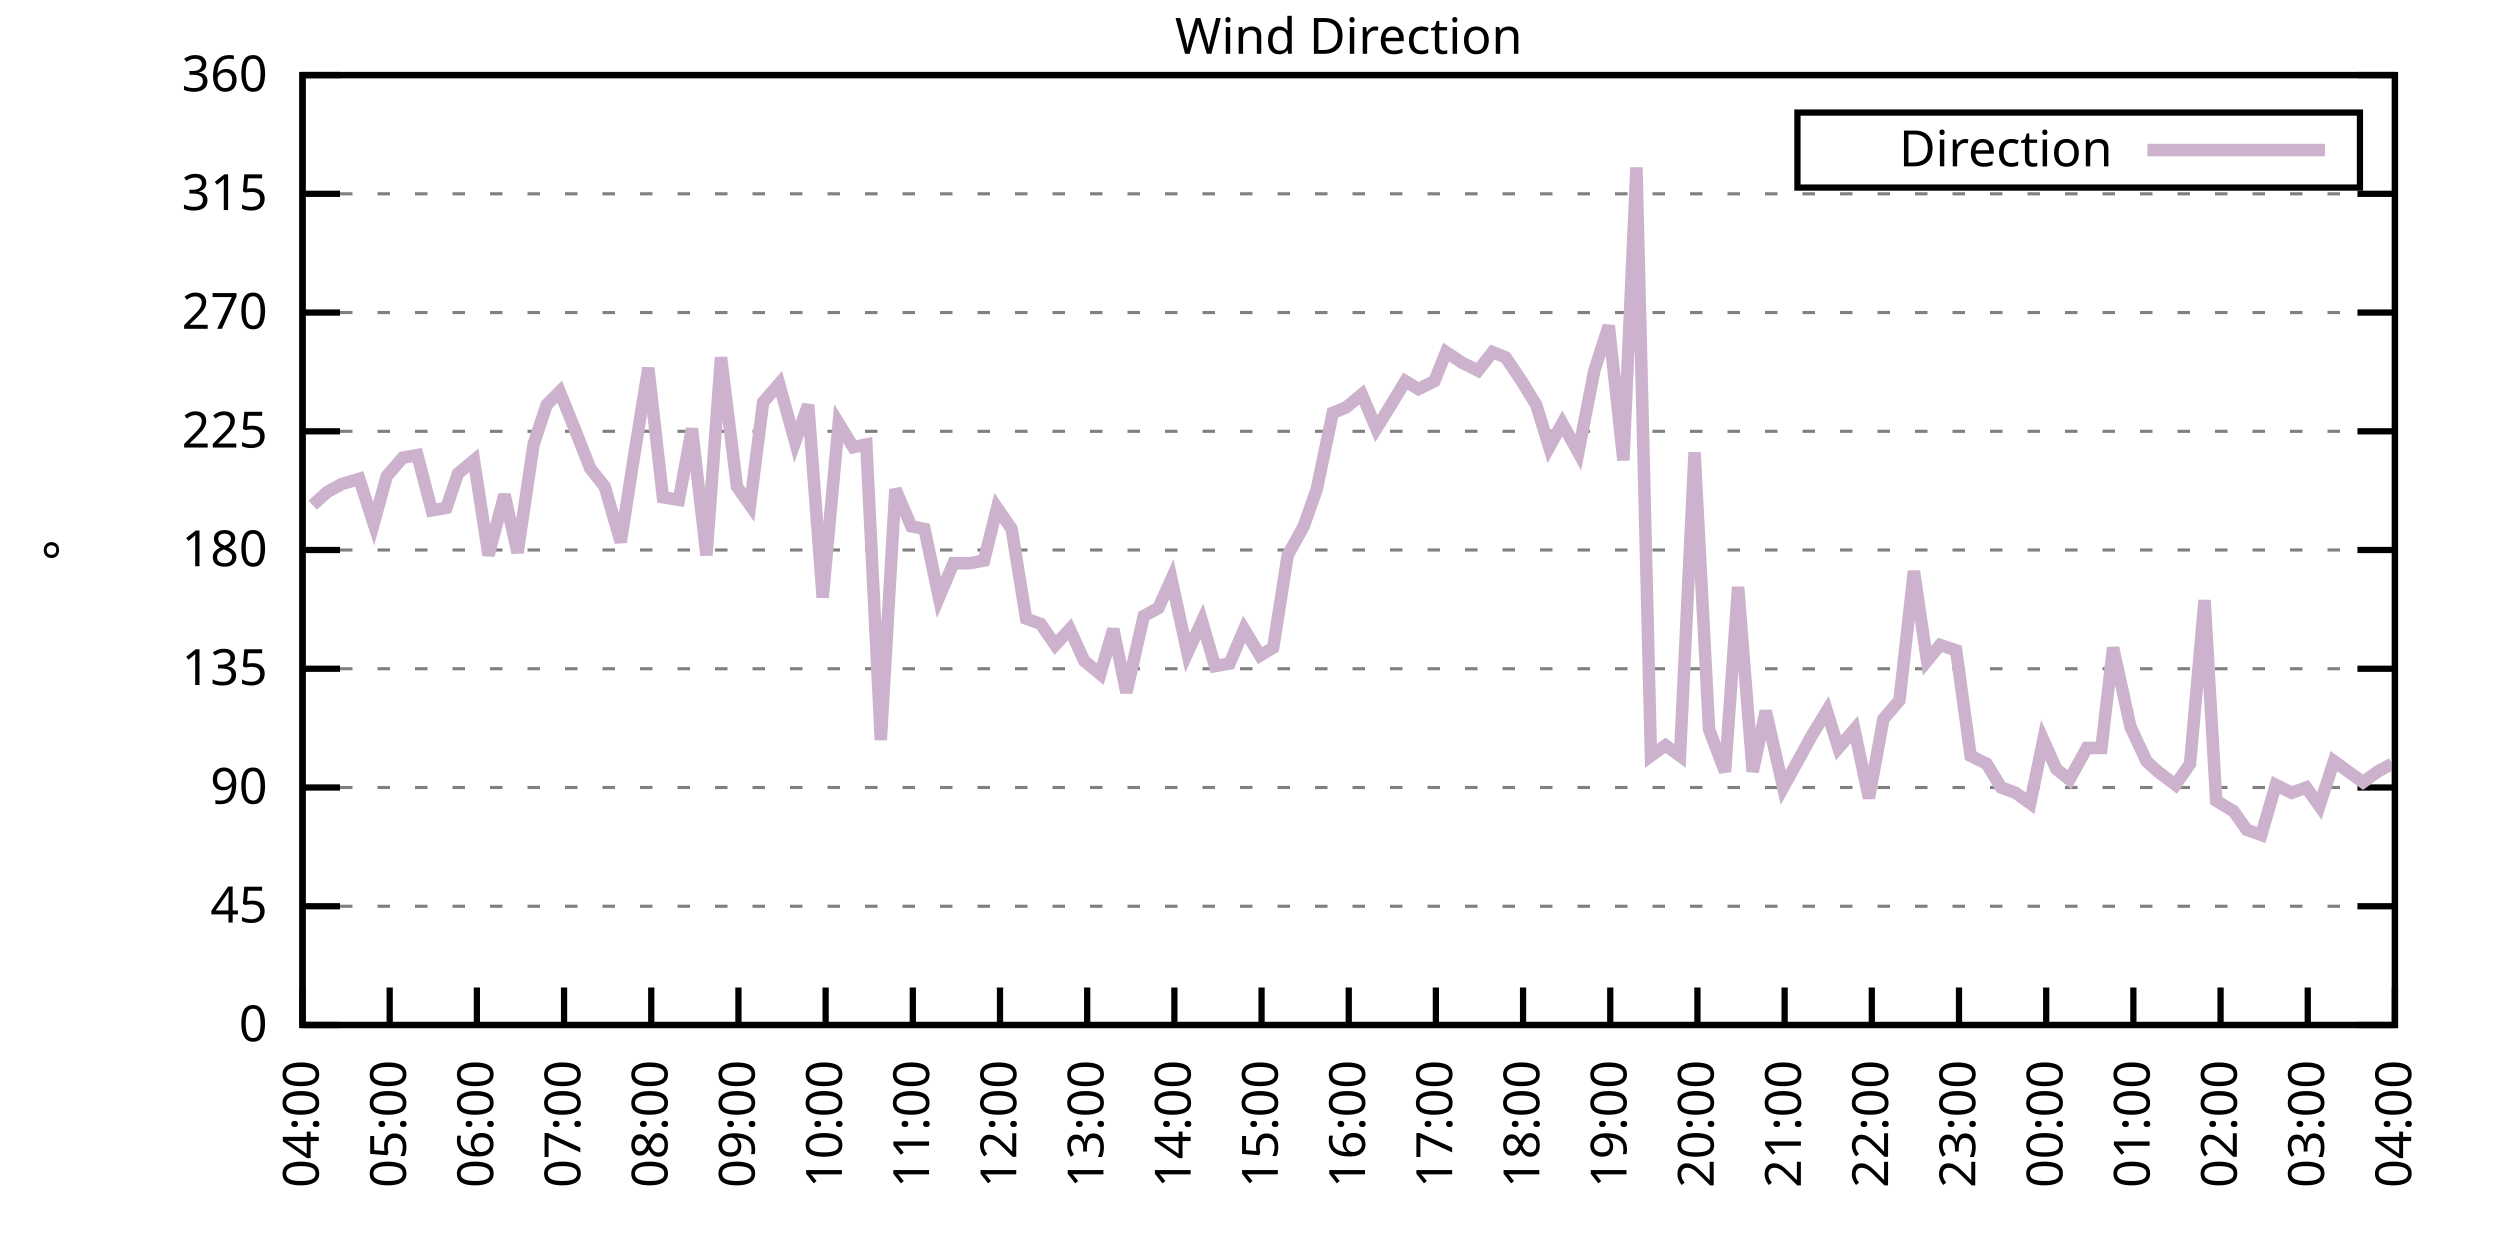
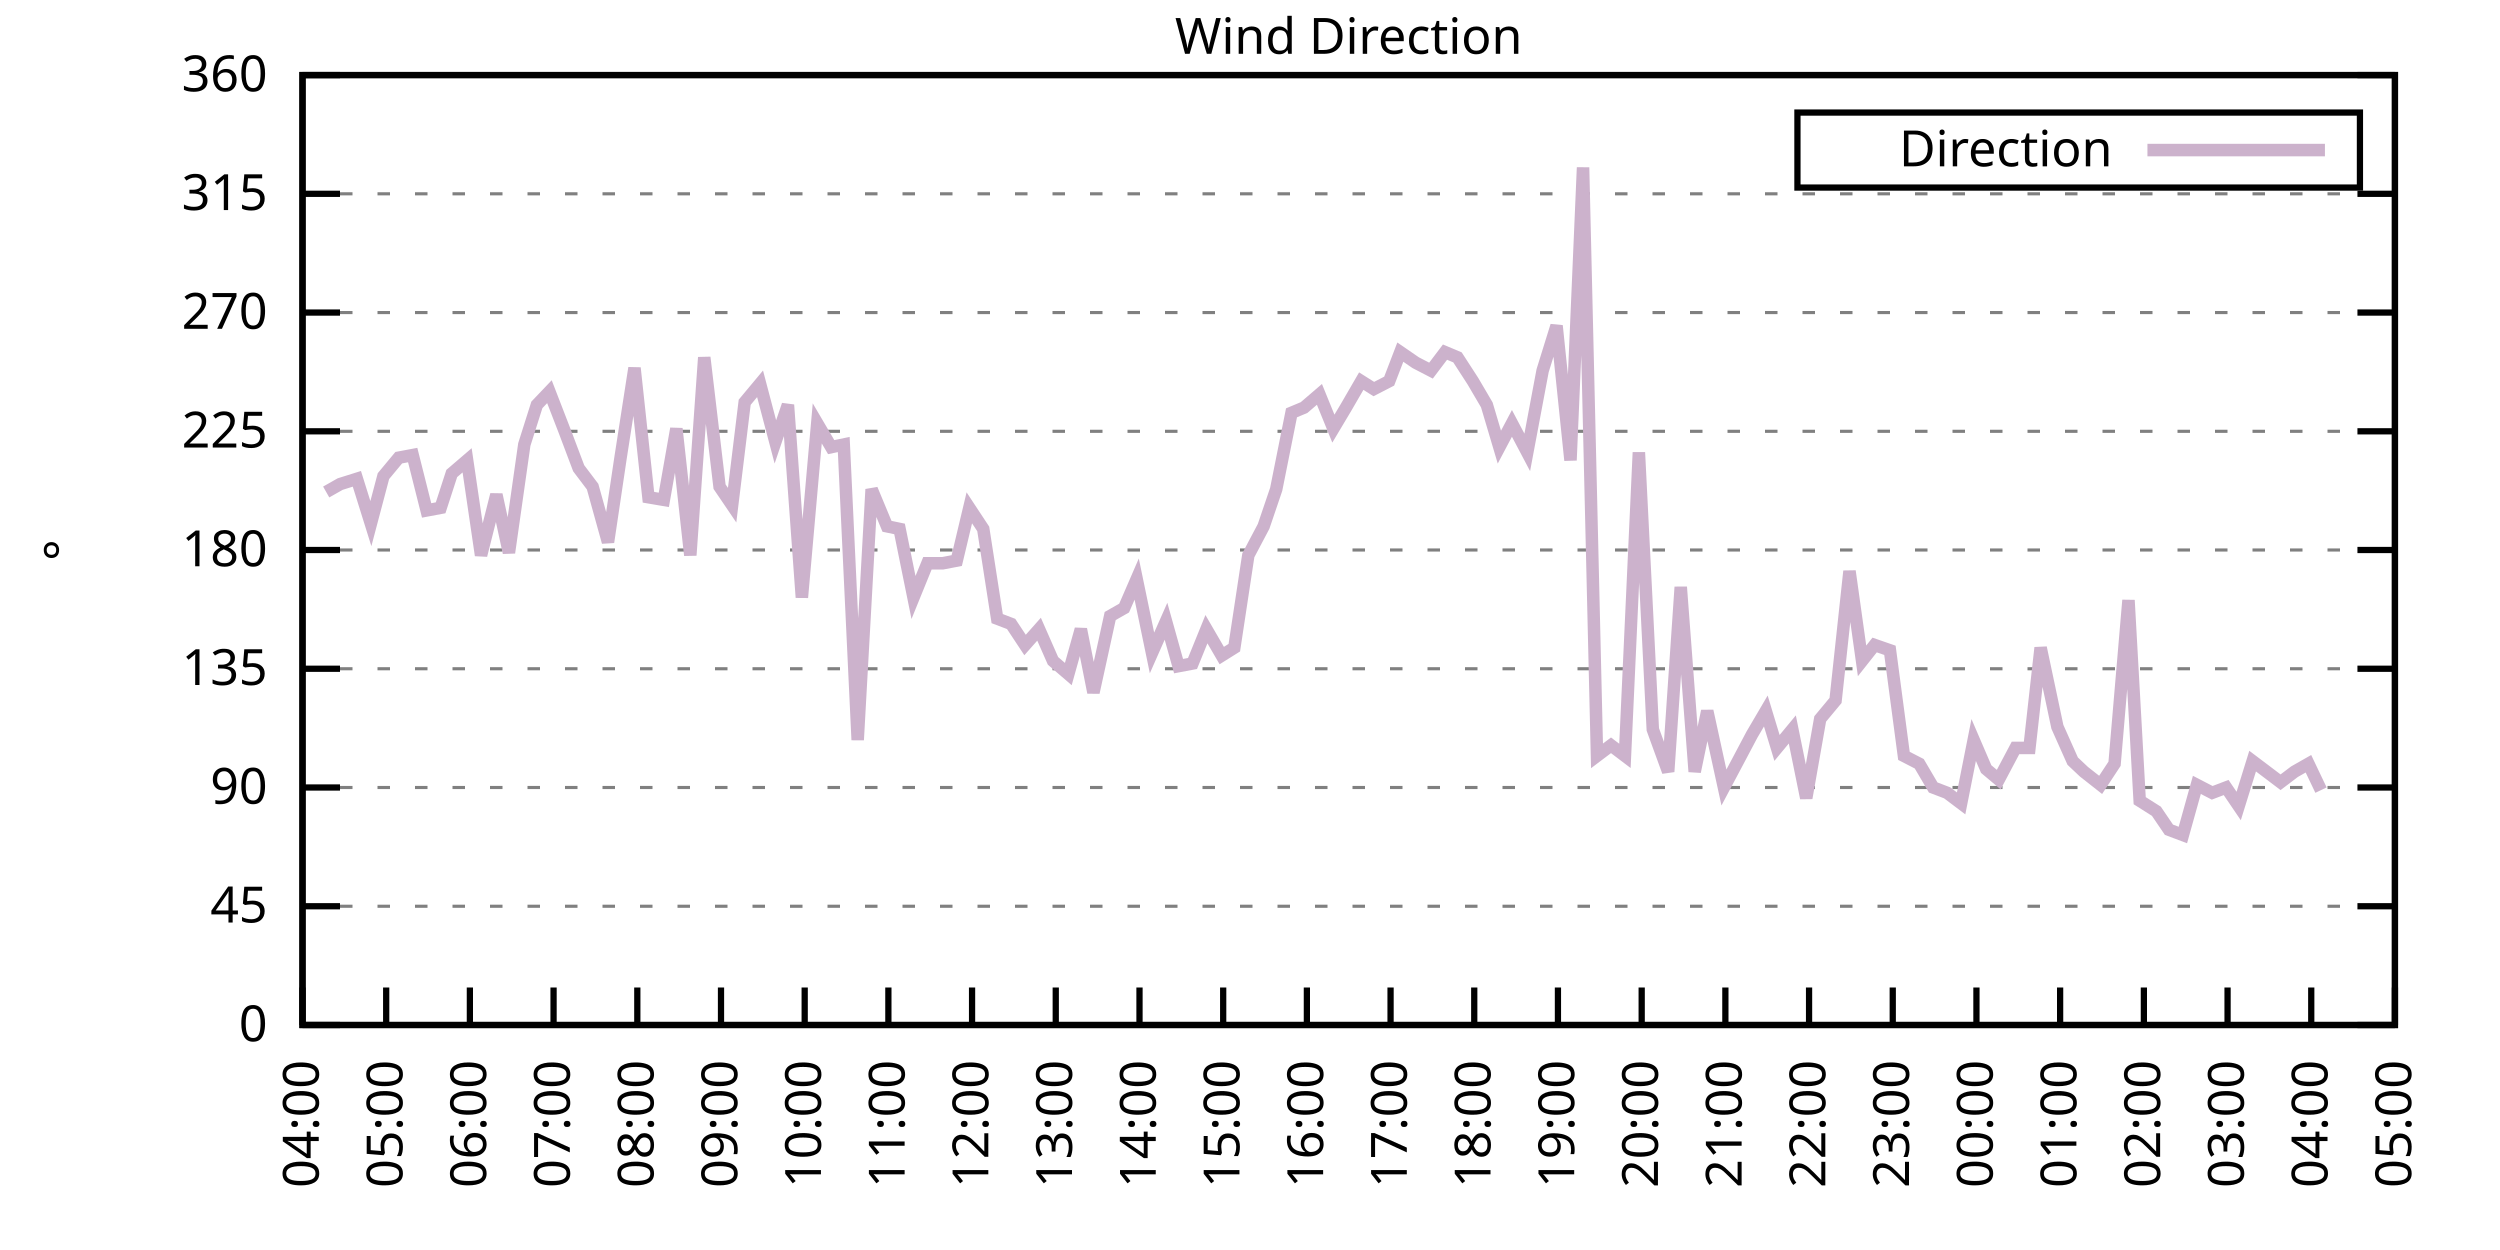
<svg xmlns="http://www.w3.org/2000/svg" xmlns:xlink="http://www.w3.org/1999/xlink" width="400" height="200" viewBox="0 0 400 200">
  <g id="gnuplot_canvas">
    <rect x="0" y="0" width="400" height="200" fill="none" />
    <defs>
      <circle id="gpDot" r="0.5" stroke-width="0.5" stroke="currentColor" />
      <path id="gpPt0" stroke-width="0.333" stroke="currentColor" d="M-1,0 h2 M0,-1 v2" />
      <path id="gpPt1" stroke-width="0.333" stroke="currentColor" d="M-1,-1 L1,1 M1,-1 L-1,1" />
      <path id="gpPt2" stroke-width="0.333" stroke="currentColor" d="M-1,0 L1,0 M0,-1 L0,1 M-1,-1 L1,1 M-1,1 L1,-1" />
      <rect id="gpPt3" stroke-width="0.333" stroke="currentColor" x="-1" y="-1" width="2" height="2" />
      <rect id="gpPt4" stroke-width="0.333" stroke="currentColor" fill="currentColor" x="-1" y="-1" width="2" height="2" />
      <circle id="gpPt5" stroke-width="0.333" stroke="currentColor" cx="0" cy="0" r="1" />
      <use xlink:href="#gpPt5" id="gpPt6" fill="currentColor" stroke="none" />
      <path id="gpPt7" stroke-width="0.333" stroke="currentColor" d="M0,-1.33 L-1.33,0.67 L1.33,0.67 z" />
      <use xlink:href="#gpPt7" id="gpPt8" fill="currentColor" stroke="none" />
      <use xlink:href="#gpPt7" id="gpPt9" stroke="currentColor" transform="rotate(180)" />
      <use xlink:href="#gpPt9" id="gpPt10" fill="currentColor" stroke="none" />
      <use xlink:href="#gpPt3" id="gpPt11" stroke="currentColor" transform="rotate(45)" />
      <use xlink:href="#gpPt11" id="gpPt12" fill="currentColor" stroke="none" />
      <path id="gpPt13" stroke-width="0.333" stroke="currentColor" d="M0,1.330 L1.265,0.411 L0.782,-1.067 L-0.782,-1.076 L-1.265,0.411 z" />
      <use xlink:href="#gpPt13" id="gpPt14" fill="currentColor" stroke="none" />
      <filter id="textbox" filterUnits="objectBoundingBox" x="0" y="0" height="1" width="1">
        <feFlood flood-color="white" flood-opacity="1" result="bgnd" />
        <feComposite in="SourceGraphic" in2="bgnd" operator="atop" />
      </filter>
      <filter id="greybox" filterUnits="objectBoundingBox" x="0" y="0" height="1" width="1">
        <feFlood flood-color="lightgrey" flood-opacity="1" result="grey" />
        <feComposite in="SourceGraphic" in2="grey" operator="atop" />
      </filter>
    </defs>
    <g fill="none" color="white" stroke="currentColor" stroke-width="1.00" stroke-linecap="butt" stroke-linejoin="miter">
</g>
    <g fill="none" color="black" stroke="currentColor" stroke-width="1.00" stroke-linecap="butt" stroke-linejoin="miter">
      <g stroke="none" shape-rendering="crispEdges">
        <polygon fill="rgb(255, 255, 255)" points="48.40,164.00 383.18,164.00 383.18,12.02 48.40,12.02 " />
      </g>
    </g>
    <g fill="none" color="black" stroke="currentColor" stroke-width="1.00" stroke-linecap="butt" stroke-linejoin="miter">
</g>
    <g fill="none" color="black" stroke="black" stroke-width="0.50" stroke-linecap="butt" stroke-linejoin="miter">
</g>
    <g fill="none" color="gray" stroke="currentColor" stroke-width="0.50" stroke-linecap="butt" stroke-linejoin="miter">
      <path stroke="gray" stroke-dasharray="2,4" class="gridline" d="M48.40,164.00 L383.19,164.00  " />
    </g>
    <g fill="none" color="gray" stroke="gray" stroke-width="1.00" stroke-linecap="butt" stroke-linejoin="miter">
</g>
    <g fill="none" color="black" stroke="currentColor" stroke-width="1.00" stroke-linecap="butt" stroke-linejoin="miter">
      <path stroke="black" d="M48.40,164.00 L54.40,164.00 M383.19,164.00 L377.19,164.00  " />
      <g transform="translate(42.80,166.60)" stroke="none" fill="black" font-family="Sans" font-size="8.00" text-anchor="end">
        <text>
          <tspan font-family="Sans"> 0</tspan>
        </text>
      </g>
    </g>
    <g fill="none" color="black" stroke="currentColor" stroke-width="1.00" stroke-linecap="butt" stroke-linejoin="miter">
</g>
    <g fill="none" color="black" stroke="black" stroke-width="0.50" stroke-linecap="butt" stroke-linejoin="miter">
</g>
    <g fill="none" color="gray" stroke="currentColor" stroke-width="0.50" stroke-linecap="butt" stroke-linejoin="miter">
      <path stroke="gray" stroke-dasharray="2,4" class="gridline" d="M48.40,145.00 L383.19,145.00  " />
    </g>
    <g fill="none" color="gray" stroke="gray" stroke-width="1.00" stroke-linecap="butt" stroke-linejoin="miter">
</g>
    <g fill="none" color="black" stroke="currentColor" stroke-width="1.00" stroke-linecap="butt" stroke-linejoin="miter">
      <path stroke="black" d="M48.40,145.00 L54.40,145.00 M383.19,145.00 L377.19,145.00  " />
      <g transform="translate(42.80,147.60)" stroke="none" fill="black" font-family="Sans" font-size="8.00" text-anchor="end">
        <text>
          <tspan font-family="Sans"> 45</tspan>
        </text>
      </g>
    </g>
    <g fill="none" color="black" stroke="currentColor" stroke-width="1.00" stroke-linecap="butt" stroke-linejoin="miter">
</g>
    <g fill="none" color="black" stroke="black" stroke-width="0.50" stroke-linecap="butt" stroke-linejoin="miter">
</g>
    <g fill="none" color="gray" stroke="currentColor" stroke-width="0.50" stroke-linecap="butt" stroke-linejoin="miter">
      <path stroke="gray" stroke-dasharray="2,4" class="gridline" d="M48.40,126.00 L383.19,126.00  " />
    </g>
    <g fill="none" color="gray" stroke="gray" stroke-width="1.00" stroke-linecap="butt" stroke-linejoin="miter">
</g>
    <g fill="none" color="black" stroke="currentColor" stroke-width="1.00" stroke-linecap="butt" stroke-linejoin="miter">
      <path stroke="black" d="M48.40,126.00 L54.40,126.00 M383.19,126.00 L377.19,126.00  " />
      <g transform="translate(42.80,128.60)" stroke="none" fill="black" font-family="Sans" font-size="8.00" text-anchor="end">
        <text>
          <tspan font-family="Sans"> 90</tspan>
        </text>
      </g>
    </g>
    <g fill="none" color="black" stroke="currentColor" stroke-width="1.00" stroke-linecap="butt" stroke-linejoin="miter">
</g>
    <g fill="none" color="black" stroke="black" stroke-width="0.50" stroke-linecap="butt" stroke-linejoin="miter">
</g>
    <g fill="none" color="gray" stroke="currentColor" stroke-width="0.50" stroke-linecap="butt" stroke-linejoin="miter">
      <path stroke="gray" stroke-dasharray="2,4" class="gridline" d="M48.40,107.00 L383.19,107.00  " />
    </g>
    <g fill="none" color="gray" stroke="gray" stroke-width="1.00" stroke-linecap="butt" stroke-linejoin="miter">
</g>
    <g fill="none" color="black" stroke="currentColor" stroke-width="1.00" stroke-linecap="butt" stroke-linejoin="miter">
      <path stroke="black" d="M48.40,107.00 L54.40,107.00 M383.19,107.00 L377.19,107.00  " />
      <g transform="translate(42.80,109.60)" stroke="none" fill="black" font-family="Sans" font-size="8.00" text-anchor="end">
        <text>
          <tspan font-family="Sans"> 135</tspan>
        </text>
      </g>
    </g>
    <g fill="none" color="black" stroke="currentColor" stroke-width="1.00" stroke-linecap="butt" stroke-linejoin="miter">
</g>
    <g fill="none" color="black" stroke="black" stroke-width="0.50" stroke-linecap="butt" stroke-linejoin="miter">
</g>
    <g fill="none" color="gray" stroke="currentColor" stroke-width="0.50" stroke-linecap="butt" stroke-linejoin="miter">
      <path stroke="gray" stroke-dasharray="2,4" class="gridline" d="M48.40,88.00 L383.19,88.00  " />
    </g>
    <g fill="none" color="gray" stroke="gray" stroke-width="1.00" stroke-linecap="butt" stroke-linejoin="miter">
</g>
    <g fill="none" color="black" stroke="currentColor" stroke-width="1.00" stroke-linecap="butt" stroke-linejoin="miter">
      <path stroke="black" d="M48.40,88.00 L54.40,88.00 M383.19,88.00 L377.19,88.00  " />
      <g transform="translate(42.80,90.60)" stroke="none" fill="black" font-family="Sans" font-size="8.00" text-anchor="end">
        <text>
          <tspan font-family="Sans"> 180</tspan>
        </text>
      </g>
    </g>
    <g fill="none" color="black" stroke="currentColor" stroke-width="1.00" stroke-linecap="butt" stroke-linejoin="miter">
</g>
    <g fill="none" color="black" stroke="black" stroke-width="0.50" stroke-linecap="butt" stroke-linejoin="miter">
</g>
    <g fill="none" color="gray" stroke="currentColor" stroke-width="0.50" stroke-linecap="butt" stroke-linejoin="miter">
      <path stroke="gray" stroke-dasharray="2,4" class="gridline" d="M48.40,69.01 L383.19,69.01  " />
    </g>
    <g fill="none" color="gray" stroke="gray" stroke-width="1.00" stroke-linecap="butt" stroke-linejoin="miter">
</g>
    <g fill="none" color="black" stroke="currentColor" stroke-width="1.00" stroke-linecap="butt" stroke-linejoin="miter">
      <path stroke="black" d="M48.40,69.01 L54.40,69.01 M383.19,69.01 L377.19,69.01  " />
      <g transform="translate(42.80,71.61)" stroke="none" fill="black" font-family="Sans" font-size="8.00" text-anchor="end">
        <text>
          <tspan font-family="Sans"> 225</tspan>
        </text>
      </g>
    </g>
    <g fill="none" color="black" stroke="currentColor" stroke-width="1.00" stroke-linecap="butt" stroke-linejoin="miter">
</g>
    <g fill="none" color="black" stroke="black" stroke-width="0.50" stroke-linecap="butt" stroke-linejoin="miter">
</g>
    <g fill="none" color="gray" stroke="currentColor" stroke-width="0.50" stroke-linecap="butt" stroke-linejoin="miter">
      <path stroke="gray" stroke-dasharray="2,4" class="gridline" d="M48.40,50.01 L383.19,50.01  " />
    </g>
    <g fill="none" color="gray" stroke="gray" stroke-width="1.00" stroke-linecap="butt" stroke-linejoin="miter">
</g>
    <g fill="none" color="black" stroke="currentColor" stroke-width="1.00" stroke-linecap="butt" stroke-linejoin="miter">
      <path stroke="black" d="M48.40,50.01 L54.40,50.01 M383.19,50.01 L377.19,50.01  " />
      <g transform="translate(42.80,52.61)" stroke="none" fill="black" font-family="Sans" font-size="8.00" text-anchor="end">
        <text>
          <tspan font-family="Sans"> 270</tspan>
        </text>
      </g>
    </g>
    <g fill="none" color="black" stroke="currentColor" stroke-width="1.00" stroke-linecap="butt" stroke-linejoin="miter">
</g>
    <g fill="none" color="black" stroke="black" stroke-width="0.50" stroke-linecap="butt" stroke-linejoin="miter">
</g>
    <g fill="none" color="gray" stroke="currentColor" stroke-width="0.50" stroke-linecap="butt" stroke-linejoin="miter">
      <path stroke="gray" stroke-dasharray="2,4" class="gridline" d="M48.40,31.01 L383.19,31.01  " />
    </g>
    <g fill="none" color="gray" stroke="gray" stroke-width="1.00" stroke-linecap="butt" stroke-linejoin="miter">
</g>
    <g fill="none" color="black" stroke="currentColor" stroke-width="1.00" stroke-linecap="butt" stroke-linejoin="miter">
      <path stroke="black" d="M48.40,31.01 L54.40,31.01 M383.19,31.01 L377.19,31.01  " />
      <g transform="translate(42.80,33.61)" stroke="none" fill="black" font-family="Sans" font-size="8.00" text-anchor="end">
        <text>
          <tspan font-family="Sans"> 315</tspan>
        </text>
      </g>
    </g>
    <g fill="none" color="black" stroke="currentColor" stroke-width="1.00" stroke-linecap="butt" stroke-linejoin="miter">
</g>
    <g fill="none" color="black" stroke="black" stroke-width="0.50" stroke-linecap="butt" stroke-linejoin="miter">
</g>
    <g fill="none" color="gray" stroke="currentColor" stroke-width="0.50" stroke-linecap="butt" stroke-linejoin="miter">
      <path stroke="gray" stroke-dasharray="2,4" class="gridline" d="M48.40,12.01 L383.19,12.01  " />
    </g>
    <g fill="none" color="gray" stroke="gray" stroke-width="1.00" stroke-linecap="butt" stroke-linejoin="miter">
</g>
    <g fill="none" color="black" stroke="currentColor" stroke-width="1.00" stroke-linecap="butt" stroke-linejoin="miter">
      <path stroke="black" d="M48.40,12.01 L54.40,12.01 M383.19,12.01 L377.19,12.01  " />
      <g transform="translate(42.80,14.61)" stroke="none" fill="black" font-family="Sans" font-size="8.00" text-anchor="end">
        <text>
          <tspan font-family="Sans"> 360</tspan>
        </text>
      </g>
    </g>
    <g fill="none" color="black" stroke="currentColor" stroke-width="1.00" stroke-linecap="butt" stroke-linejoin="miter">
      <path stroke="black" d="M48.40,164.00 L48.40,158.00  " />
      <g transform="translate(51.00,169.60) rotate(270.00)" stroke="none" fill="black" font-family="Sans" font-size="8.00" text-anchor="end">
        <text>
          <tspan font-family="Sans">04:00</tspan>
        </text>
      </g>
    </g>
    <g fill="none" color="black" stroke="currentColor" stroke-width="1.00" stroke-linecap="butt" stroke-linejoin="miter">
-       <path stroke="black" d="M62.35,164.00 L62.35,158.00  " />
-       <g transform="translate(64.95,169.60) rotate(270.00)" stroke="none" fill="black" font-family="Sans" font-size="8.00" text-anchor="end">
+       <path stroke="black" d="M61.79,164.00 L61.79,158.00  " />
+       <g transform="translate(64.39,169.60) rotate(270.00)" stroke="none" fill="black" font-family="Sans" font-size="8.00" text-anchor="end">
        <text>
          <tspan font-family="Sans">05:00</tspan>
        </text>
      </g>
    </g>
    <g fill="none" color="black" stroke="currentColor" stroke-width="1.00" stroke-linecap="butt" stroke-linejoin="miter">
-       <path stroke="black" d="M76.30,164.00 L76.30,158.00  " />
-       <g transform="translate(78.90,169.60) rotate(270.00)" stroke="none" fill="black" font-family="Sans" font-size="8.00" text-anchor="end">
+       <path stroke="black" d="M75.18,164.00 L75.18,158.00  " />
+       <g transform="translate(77.78,169.60) rotate(270.00)" stroke="none" fill="black" font-family="Sans" font-size="8.00" text-anchor="end">
        <text>
          <tspan font-family="Sans">06:00</tspan>
        </text>
      </g>
    </g>
    <g fill="none" color="black" stroke="currentColor" stroke-width="1.00" stroke-linecap="butt" stroke-linejoin="miter">
-       <path stroke="black" d="M90.25,164.00 L90.25,158.00  " />
-       <g transform="translate(92.85,169.60) rotate(270.00)" stroke="none" fill="black" font-family="Sans" font-size="8.00" text-anchor="end">
+       <path stroke="black" d="M88.57,164.00 L88.57,158.00  " />
+       <g transform="translate(91.17,169.60) rotate(270.00)" stroke="none" fill="black" font-family="Sans" font-size="8.00" text-anchor="end">
        <text>
          <tspan font-family="Sans">07:00</tspan>
        </text>
      </g>
    </g>
    <g fill="none" color="black" stroke="currentColor" stroke-width="1.00" stroke-linecap="butt" stroke-linejoin="miter">
-       <path stroke="black" d="M104.20,164.00 L104.20,158.00  " />
-       <g transform="translate(106.80,169.60) rotate(270.00)" stroke="none" fill="black" font-family="Sans" font-size="8.00" text-anchor="end">
+       <path stroke="black" d="M101.97,164.00 L101.97,158.00  " />
+       <g transform="translate(104.57,169.60) rotate(270.00)" stroke="none" fill="black" font-family="Sans" font-size="8.00" text-anchor="end">
        <text>
          <tspan font-family="Sans">08:00</tspan>
        </text>
      </g>
    </g>
    <g fill="none" color="black" stroke="currentColor" stroke-width="1.00" stroke-linecap="butt" stroke-linejoin="miter">
-       <path stroke="black" d="M118.15,164.00 L118.15,158.00  " />
-       <g transform="translate(120.75,169.60) rotate(270.00)" stroke="none" fill="black" font-family="Sans" font-size="8.00" text-anchor="end">
+       <path stroke="black" d="M115.36,164.00 L115.36,158.00  " />
+       <g transform="translate(117.96,169.60) rotate(270.00)" stroke="none" fill="black" font-family="Sans" font-size="8.00" text-anchor="end">
        <text>
          <tspan font-family="Sans">09:00</tspan>
        </text>
      </g>
    </g>
    <g fill="none" color="black" stroke="currentColor" stroke-width="1.00" stroke-linecap="butt" stroke-linejoin="miter">
-       <path stroke="black" d="M132.10,164.00 L132.10,158.00  " />
-       <g transform="translate(134.70,169.60) rotate(270.00)" stroke="none" fill="black" font-family="Sans" font-size="8.00" text-anchor="end">
+       <path stroke="black" d="M128.75,164.00 L128.75,158.00  " />
+       <g transform="translate(131.35,169.60) rotate(270.00)" stroke="none" fill="black" font-family="Sans" font-size="8.00" text-anchor="end">
        <text>
          <tspan font-family="Sans">10:00</tspan>
        </text>
      </g>
    </g>
    <g fill="none" color="black" stroke="currentColor" stroke-width="1.00" stroke-linecap="butt" stroke-linejoin="miter">
-       <path stroke="black" d="M146.05,164.00 L146.05,158.00  " />
-       <g transform="translate(148.65,169.60) rotate(270.00)" stroke="none" fill="black" font-family="Sans" font-size="8.00" text-anchor="end">
+       <path stroke="black" d="M142.14,164.00 L142.14,158.00  " />
+       <g transform="translate(144.74,169.60) rotate(270.00)" stroke="none" fill="black" font-family="Sans" font-size="8.00" text-anchor="end">
        <text>
          <tspan font-family="Sans">11:00</tspan>
        </text>
      </g>
    </g>
    <g fill="none" color="black" stroke="currentColor" stroke-width="1.00" stroke-linecap="butt" stroke-linejoin="miter">
-       <path stroke="black" d="M160.00,164.00 L160.00,158.00  " />
-       <g transform="translate(162.60,169.60) rotate(270.00)" stroke="none" fill="black" font-family="Sans" font-size="8.00" text-anchor="end">
+       <path stroke="black" d="M155.53,164.00 L155.53,158.00  " />
+       <g transform="translate(158.13,169.60) rotate(270.00)" stroke="none" fill="black" font-family="Sans" font-size="8.00" text-anchor="end">
        <text>
          <tspan font-family="Sans">12:00</tspan>
        </text>
      </g>
    </g>
    <g fill="none" color="black" stroke="currentColor" stroke-width="1.00" stroke-linecap="butt" stroke-linejoin="miter">
-       <path stroke="black" d="M173.95,164.00 L173.95,158.00  " />
-       <g transform="translate(176.55,169.60) rotate(270.00)" stroke="none" fill="black" font-family="Sans" font-size="8.00" text-anchor="end">
+       <path stroke="black" d="M168.92,164.00 L168.92,158.00  " />
+       <g transform="translate(171.52,169.60) rotate(270.00)" stroke="none" fill="black" font-family="Sans" font-size="8.00" text-anchor="end">
        <text>
          <tspan font-family="Sans">13:00</tspan>
        </text>
      </g>
    </g>
    <g fill="none" color="black" stroke="currentColor" stroke-width="1.00" stroke-linecap="butt" stroke-linejoin="miter">
-       <path stroke="black" d="M187.90,164.00 L187.90,158.00  " />
-       <g transform="translate(190.50,169.60) rotate(270.00)" stroke="none" fill="black" font-family="Sans" font-size="8.00" text-anchor="end">
+       <path stroke="black" d="M182.32,164.00 L182.32,158.00  " />
+       <g transform="translate(184.92,169.60) rotate(270.00)" stroke="none" fill="black" font-family="Sans" font-size="8.00" text-anchor="end">
        <text>
          <tspan font-family="Sans">14:00</tspan>
        </text>
      </g>
    </g>
    <g fill="none" color="black" stroke="currentColor" stroke-width="1.00" stroke-linecap="butt" stroke-linejoin="miter">
-       <path stroke="black" d="M201.85,164.00 L201.85,158.00  " />
-       <g transform="translate(204.45,169.60) rotate(270.00)" stroke="none" fill="black" font-family="Sans" font-size="8.00" text-anchor="end">
+       <path stroke="black" d="M195.71,164.00 L195.71,158.00  " />
+       <g transform="translate(198.31,169.60) rotate(270.00)" stroke="none" fill="black" font-family="Sans" font-size="8.00" text-anchor="end">
        <text>
          <tspan font-family="Sans">15:00</tspan>
        </text>
      </g>
    </g>
    <g fill="none" color="black" stroke="currentColor" stroke-width="1.00" stroke-linecap="butt" stroke-linejoin="miter">
-       <path stroke="black" d="M215.80,164.00 L215.80,158.00  " />
-       <g transform="translate(218.40,169.60) rotate(270.00)" stroke="none" fill="black" font-family="Sans" font-size="8.00" text-anchor="end">
+       <path stroke="black" d="M209.10,164.00 L209.10,158.00  " />
+       <g transform="translate(211.70,169.60) rotate(270.00)" stroke="none" fill="black" font-family="Sans" font-size="8.00" text-anchor="end">
        <text>
          <tspan font-family="Sans">16:00</tspan>
        </text>
      </g>
    </g>
    <g fill="none" color="black" stroke="currentColor" stroke-width="1.00" stroke-linecap="butt" stroke-linejoin="miter">
-       <path stroke="black" d="M229.74,164.00 L229.74,158.00  " />
-       <g transform="translate(232.34,169.60) rotate(270.00)" stroke="none" fill="black" font-family="Sans" font-size="8.00" text-anchor="end">
+       <path stroke="black" d="M222.49,164.00 L222.49,158.00  " />
+       <g transform="translate(225.09,169.60) rotate(270.00)" stroke="none" fill="black" font-family="Sans" font-size="8.00" text-anchor="end">
        <text>
          <tspan font-family="Sans">17:00</tspan>
        </text>
      </g>
    </g>
    <g fill="none" color="black" stroke="currentColor" stroke-width="1.00" stroke-linecap="butt" stroke-linejoin="miter">
-       <path stroke="black" d="M243.69,164.00 L243.69,158.00  " />
-       <g transform="translate(246.29,169.60) rotate(270.00)" stroke="none" fill="black" font-family="Sans" font-size="8.00" text-anchor="end">
+       <path stroke="black" d="M235.88,164.00 L235.88,158.00  " />
+       <g transform="translate(238.48,169.60) rotate(270.00)" stroke="none" fill="black" font-family="Sans" font-size="8.00" text-anchor="end">
        <text>
          <tspan font-family="Sans">18:00</tspan>
        </text>
      </g>
    </g>
    <g fill="none" color="black" stroke="currentColor" stroke-width="1.00" stroke-linecap="butt" stroke-linejoin="miter">
-       <path stroke="black" d="M257.64,164.00 L257.64,158.00  " />
-       <g transform="translate(260.24,169.60) rotate(270.00)" stroke="none" fill="black" font-family="Sans" font-size="8.00" text-anchor="end">
+       <path stroke="black" d="M249.27,164.00 L249.27,158.00  " />
+       <g transform="translate(251.87,169.60) rotate(270.00)" stroke="none" fill="black" font-family="Sans" font-size="8.00" text-anchor="end">
        <text>
          <tspan font-family="Sans">19:00</tspan>
        </text>
      </g>
    </g>
    <g fill="none" color="black" stroke="currentColor" stroke-width="1.00" stroke-linecap="butt" stroke-linejoin="miter">
-       <path stroke="black" d="M271.59,164.00 L271.59,158.00  " />
-       <g transform="translate(274.19,169.60) rotate(270.00)" stroke="none" fill="black" font-family="Sans" font-size="8.00" text-anchor="end">
+       <path stroke="black" d="M262.67,164.00 L262.67,158.00  " />
+       <g transform="translate(265.27,169.60) rotate(270.00)" stroke="none" fill="black" font-family="Sans" font-size="8.00" text-anchor="end">
        <text>
          <tspan font-family="Sans">20:00</tspan>
        </text>
      </g>
    </g>
    <g fill="none" color="black" stroke="currentColor" stroke-width="1.00" stroke-linecap="butt" stroke-linejoin="miter">
-       <path stroke="black" d="M285.54,164.00 L285.54,158.00  " />
-       <g transform="translate(288.14,169.60) rotate(270.00)" stroke="none" fill="black" font-family="Sans" font-size="8.00" text-anchor="end">
+       <path stroke="black" d="M276.06,164.00 L276.06,158.00  " />
+       <g transform="translate(278.66,169.60) rotate(270.00)" stroke="none" fill="black" font-family="Sans" font-size="8.00" text-anchor="end">
        <text>
          <tspan font-family="Sans">21:00</tspan>
        </text>
      </g>
    </g>
    <g fill="none" color="black" stroke="currentColor" stroke-width="1.00" stroke-linecap="butt" stroke-linejoin="miter">
-       <path stroke="black" d="M299.49,164.00 L299.49,158.00  " />
-       <g transform="translate(302.09,169.60) rotate(270.00)" stroke="none" fill="black" font-family="Sans" font-size="8.00" text-anchor="end">
+       <path stroke="black" d="M289.45,164.00 L289.45,158.00  " />
+       <g transform="translate(292.05,169.60) rotate(270.00)" stroke="none" fill="black" font-family="Sans" font-size="8.00" text-anchor="end">
        <text>
          <tspan font-family="Sans">22:00</tspan>
        </text>
      </g>
    </g>
    <g fill="none" color="black" stroke="currentColor" stroke-width="1.00" stroke-linecap="butt" stroke-linejoin="miter">
-       <path stroke="black" d="M313.44,164.00 L313.44,158.00  " />
-       <g transform="translate(316.04,169.60) rotate(270.00)" stroke="none" fill="black" font-family="Sans" font-size="8.00" text-anchor="end">
+       <path stroke="black" d="M302.84,164.00 L302.84,158.00  " />
+       <g transform="translate(305.44,169.60) rotate(270.00)" stroke="none" fill="black" font-family="Sans" font-size="8.00" text-anchor="end">
        <text>
          <tspan font-family="Sans">23:00</tspan>
        </text>
      </g>
    </g>
    <g fill="none" color="black" stroke="currentColor" stroke-width="1.00" stroke-linecap="butt" stroke-linejoin="miter">
-       <path stroke="black" d="M327.39,164.00 L327.39,158.00  " />
-       <g transform="translate(329.99,169.60) rotate(270.00)" stroke="none" fill="black" font-family="Sans" font-size="8.00" text-anchor="end">
+       <path stroke="black" d="M316.23,164.00 L316.23,158.00  " />
+       <g transform="translate(318.83,169.60) rotate(270.00)" stroke="none" fill="black" font-family="Sans" font-size="8.00" text-anchor="end">
        <text>
          <tspan font-family="Sans">00:00</tspan>
        </text>
      </g>
    </g>
    <g fill="none" color="black" stroke="currentColor" stroke-width="1.00" stroke-linecap="butt" stroke-linejoin="miter">
-       <path stroke="black" d="M341.34,164.00 L341.34,158.00  " />
-       <g transform="translate(343.94,169.60) rotate(270.00)" stroke="none" fill="black" font-family="Sans" font-size="8.00" text-anchor="end">
+       <path stroke="black" d="M329.62,164.00 L329.62,158.00  " />
+       <g transform="translate(332.22,169.60) rotate(270.00)" stroke="none" fill="black" font-family="Sans" font-size="8.00" text-anchor="end">
        <text>
          <tspan font-family="Sans">01:00</tspan>
        </text>
      </g>
    </g>
    <g fill="none" color="black" stroke="currentColor" stroke-width="1.00" stroke-linecap="butt" stroke-linejoin="miter">
-       <path stroke="black" d="M355.29,164.00 L355.29,158.00  " />
-       <g transform="translate(357.89,169.60) rotate(270.00)" stroke="none" fill="black" font-family="Sans" font-size="8.00" text-anchor="end">
+       <path stroke="black" d="M343.02,164.00 L343.02,158.00  " />
+       <g transform="translate(345.62,169.60) rotate(270.00)" stroke="none" fill="black" font-family="Sans" font-size="8.00" text-anchor="end">
        <text>
          <tspan font-family="Sans">02:00</tspan>
        </text>
      </g>
    </g>
    <g fill="none" color="black" stroke="currentColor" stroke-width="1.00" stroke-linecap="butt" stroke-linejoin="miter">
-       <path stroke="black" d="M369.24,164.00 L369.24,158.00  " />
-       <g transform="translate(371.84,169.60) rotate(270.00)" stroke="none" fill="black" font-family="Sans" font-size="8.00" text-anchor="end">
+       <path stroke="black" d="M356.41,164.00 L356.41,158.00  " />
+       <g transform="translate(359.01,169.60) rotate(270.00)" stroke="none" fill="black" font-family="Sans" font-size="8.00" text-anchor="end">
        <text>
          <tspan font-family="Sans">03:00</tspan>
+         </text>
+       </g>
+     </g>
+     <g fill="none" color="black" stroke="currentColor" stroke-width="1.00" stroke-linecap="butt" stroke-linejoin="miter">
+       <path stroke="black" d="M369.80,164.00 L369.80,158.00  " />
+       <g transform="translate(372.40,169.60) rotate(270.00)" stroke="none" fill="black" font-family="Sans" font-size="8.00" text-anchor="end">
+         <text>
+           <tspan font-family="Sans">04:00</tspan>
        </text>
      </g>
    </g>
    <g fill="none" color="black" stroke="currentColor" stroke-width="1.00" stroke-linecap="butt" stroke-linejoin="miter">
      <path stroke="black" d="M383.19,164.00 L383.19,158.00  " />
      <g transform="translate(385.79,169.60) rotate(270.00)" stroke="none" fill="black" font-family="Sans" font-size="8.00" text-anchor="end">
        <text>
-           <tspan font-family="Sans">04:00</tspan>
+           <tspan font-family="Sans">05:00</tspan>
        </text>
      </g>
    </g>
    <g fill="none" color="black" stroke="currentColor" stroke-width="1.00" stroke-linecap="butt" stroke-linejoin="miter">
</g>
    <g fill="none" color="black" stroke="currentColor" stroke-width="1.00" stroke-linecap="butt" stroke-linejoin="miter">
      <path stroke="black" d="M48.40,12.01 L48.40,164.00 L383.19,164.00 L383.19,12.01 L48.40,12.01 Z  " />
    </g>
    <g fill="none" color="black" stroke="currentColor" stroke-width="1.00" stroke-linecap="butt" stroke-linejoin="miter">
</g>
    <g fill="none" color="black" stroke="currentColor" stroke-width="1.00" stroke-linecap="butt" stroke-linejoin="miter">
      <path stroke="black" d="M287.59,30.01 L287.59,18.01 L377.59,18.01 L377.59,30.01 L287.59,30.01 Z  " />
    </g>
    <g id="Wind_direction_plot_1">
      <g fill="none" color="white" stroke="black" stroke-width="2.00" stroke-linecap="butt" stroke-linejoin="miter">
</g>
      <g fill="none" color="black" stroke="currentColor" stroke-width="2.00" stroke-linecap="butt" stroke-linejoin="miter">
        <g transform="translate(337.99,26.61)" stroke="none" fill="black" font-family="Sans" font-size="8.00" text-anchor="end">
          <text>
            <tspan font-family="Sans">Direction</tspan>
          </text>
        </g>
      </g>
      <g fill="none" color="black" stroke="currentColor" stroke-width="2.00" stroke-linecap="butt" stroke-linejoin="miter">
-         <path stroke="rgb(204, 178, 204)" d="M343.59,24.01 L371.99,24.01 M50.03,80.83 L52.35,78.72 L54.68,77.45 L57.47,76.61 L59.79,83.78 L61.88,76.18   L64.44,73.23 L66.77,72.81 L69.09,81.67 L71.42,81.25 L73.28,75.76 L75.83,73.65 L78.16,88.85 L80.72,79.14   L82.81,88.43 L85.37,71.12 L87.46,64.78 L89.55,62.67 L92.11,69.01 L94.43,74.92 L96.76,77.87 L99.32,86.74   L101.41,73.23 L103.73,58.87 L106.06,79.56 L108.62,79.98 L110.71,68.58 L113.03,88.85 L115.36,57.18 L117.92,77.87   L120.01,80.83 L122.10,64.36 L124.66,61.41 L127.22,70.70 L129.31,64.78 L131.63,95.60 L134.19,67.74 L136.51,71.54   L138.61,71.12 L140.93,118.40 L143.26,78.29 L145.81,84.21 L147.91,84.63 L150.23,95.60 L152.56,90.12 L155.11,90.12   L157.44,89.69 L159.53,81.25 L161.86,84.63 L164.18,98.98 L166.51,99.83 L168.83,103.20 L171.16,100.67 L173.48,105.74   L176.04,107.85 L178.13,100.67 L180.22,110.80 L183.01,98.56 L185.34,97.29 L187.43,92.65 L189.99,104.47 L192.31,99.40   L194.41,106.58 L196.73,106.16 L199.06,100.67 L201.61,104.89 L203.71,103.63 L206.03,88.85 L208.59,84.21 L210.68,78.29   L213.24,66.05 L215.33,65.21 L217.89,63.10 L220.21,68.58 L222.30,65.21 L224.86,60.98 L226.95,62.25 L229.51,60.98   L231.37,56.34 L233.93,58.03 L236.49,59.30 L238.81,56.34 L240.90,57.18 L243.46,60.98 L245.79,64.78 L247.88,71.54   L249.97,67.74 L252.53,72.38 L255.09,59.30 L257.41,52.12 L259.74,73.65 L261.83,26.79 L264.15,120.94 L266.48,119.25   L268.80,120.94 L271.13,72.38 L273.45,116.71 L276.01,123.47 L278.10,93.92 L280.43,123.47 L282.52,113.76 L285.31,126.00   L287.64,121.78 L289.96,117.56 L292.29,113.76 L294.15,119.67 L296.70,116.71 L299.03,127.69 L301.35,115.03 L303.91,112.07   L306.23,91.38 L308.33,105.74 L310.42,103.20 L312.98,104.05 L315.30,120.94 L317.86,122.20 L320.18,126.00 L322.51,126.85   L324.83,128.54 L326.93,118.40 L329.02,123.05 L331.11,124.74 L333.90,119.67 L336.23,119.67 L338.09,103.63 L340.88,116.29   L343.43,121.78 L345.29,123.47 L348.08,125.58 L350.41,122.20 L352.73,96.03 L354.59,128.11 L357.38,129.80 L359.48,132.76   L361.80,133.60 L364.13,125.58 L366.68,126.85 L369.01,126.00 L371.10,128.96 L373.43,121.78 L375.75,123.47 L378.08,125.16   L380.40,123.47 L382.73,122.20  " />
+         <path stroke="rgb(204, 178, 204)" d="M343.59,24.01 L371.99,24.01 M52.19,78.72 L54.43,77.45 L57.10,76.61 L59.34,83.78 L61.35,76.18 L63.80,73.23   L66.03,72.81 L68.26,81.67 L70.50,81.25 L72.28,75.76 L74.74,73.65 L76.97,88.85 L79.42,79.14 L81.43,88.43   L83.89,71.12 L85.90,64.78 L87.91,62.67 L90.36,69.01 L92.59,74.92 L94.82,77.87 L97.28,86.74 L99.29,73.23   L101.52,58.87 L103.75,79.56 L106.21,79.98 L108.22,68.58 L110.45,88.85 L112.68,57.18 L115.13,77.87 L117.14,80.83   L119.15,64.36 L121.61,61.41 L124.06,70.70 L126.07,64.78 L128.30,95.60 L130.76,67.74 L132.99,71.54 L135.00,71.12   L137.23,118.40 L139.46,78.29 L141.92,84.21 L143.93,84.63 L146.16,95.60 L148.39,90.12 L150.85,90.12 L153.08,89.69   L155.09,81.25 L157.32,84.63 L159.55,98.98 L161.78,99.83 L164.01,103.20 L166.25,100.67 L168.48,105.74 L170.93,107.85   L172.94,100.67 L174.95,110.80 L177.63,98.56 L179.86,97.29 L181.87,92.65 L184.32,104.47 L186.56,99.40 L188.57,106.58   L190.80,106.16 L193.03,100.67 L195.48,104.89 L197.49,103.63 L199.73,88.85 L202.18,84.21 L204.19,78.29 L206.64,66.05   L208.65,65.21 L211.11,63.10 L213.34,68.58 L215.35,65.21 L217.80,60.98 L219.81,62.25 L222.27,60.98 L224.05,56.34   L226.51,58.03 L228.96,59.30 L231.20,56.34 L233.20,57.18 L235.66,60.98 L237.89,64.78 L239.90,71.54 L241.91,67.74   L244.36,72.38 L246.82,59.30 L249.05,52.12 L251.28,73.65 L253.29,26.79 L255.52,120.94 L257.76,119.25 L259.99,120.94   L262.22,72.38 L264.45,116.71 L266.91,123.47 L268.92,93.92 L271.15,123.47 L273.16,113.76 L275.83,126.00 L278.07,121.78   L280.30,117.56 L282.53,113.76 L284.32,119.67 L286.77,116.71 L289.00,127.69 L291.23,115.03 L293.69,112.07 L295.92,91.38   L297.93,105.74 L299.94,103.20 L302.39,104.05 L304.63,120.94 L307.08,122.20 L309.31,126.00 L311.54,126.85 L313.78,128.54   L315.79,118.40 L317.79,123.05 L319.80,124.74 L322.48,119.67 L324.71,119.67 L326.50,103.63 L329.18,116.29 L331.63,121.78   L333.42,123.47 L336.10,125.58 L338.33,122.20 L340.56,96.03 L342.35,128.11 L345.02,129.80 L347.03,132.76 L349.26,133.60   L351.50,125.58 L353.95,126.85 L356.18,126.00 L358.19,128.96 L360.42,121.78 L362.66,123.47 L364.89,125.16 L367.12,123.47   L369.35,122.20 L371.36,126.42  " />
      </g>
    </g>
    <g fill="none" color="black" stroke="currentColor" stroke-width="2.00" stroke-linecap="butt" stroke-linejoin="miter">
</g>
    <g fill="none" color="black" stroke="black" stroke-width="1.00" stroke-linecap="butt" stroke-linejoin="miter">
</g>
    <g fill="none" color="black" stroke="currentColor" stroke-width="1.00" stroke-linecap="butt" stroke-linejoin="miter">
      <path stroke="black" d="M48.40,12.01 L48.40,164.00 L383.19,164.00 L383.19,12.01 L48.40,12.01 Z  " />
      <g transform="translate(12.80,88.01) rotate(270.00)" stroke="none" fill="black" font-family="Sans" font-size="8.00" text-anchor="middle">
        <text>
          <tspan font-family="Sans">°</tspan>
        </text>
      </g>
    </g>
    <g fill="none" color="black" stroke="currentColor" stroke-width="1.00" stroke-linecap="butt" stroke-linejoin="miter">
</g>
    <g fill="none" color="black" stroke="currentColor" stroke-width="1.00" stroke-linecap="butt" stroke-linejoin="miter">
      <g transform="translate(215.79,8.61)" stroke="none" fill="black" font-family="Sans" font-size="8.00" text-anchor="middle">
        <text>
          <tspan font-family="Sans">Wind Direction</tspan>
        </text>
      </g>
    </g>
    <g fill="none" color="black" stroke="currentColor" stroke-width="1.00" stroke-linecap="butt" stroke-linejoin="miter">
</g>
  </g>
</svg>
